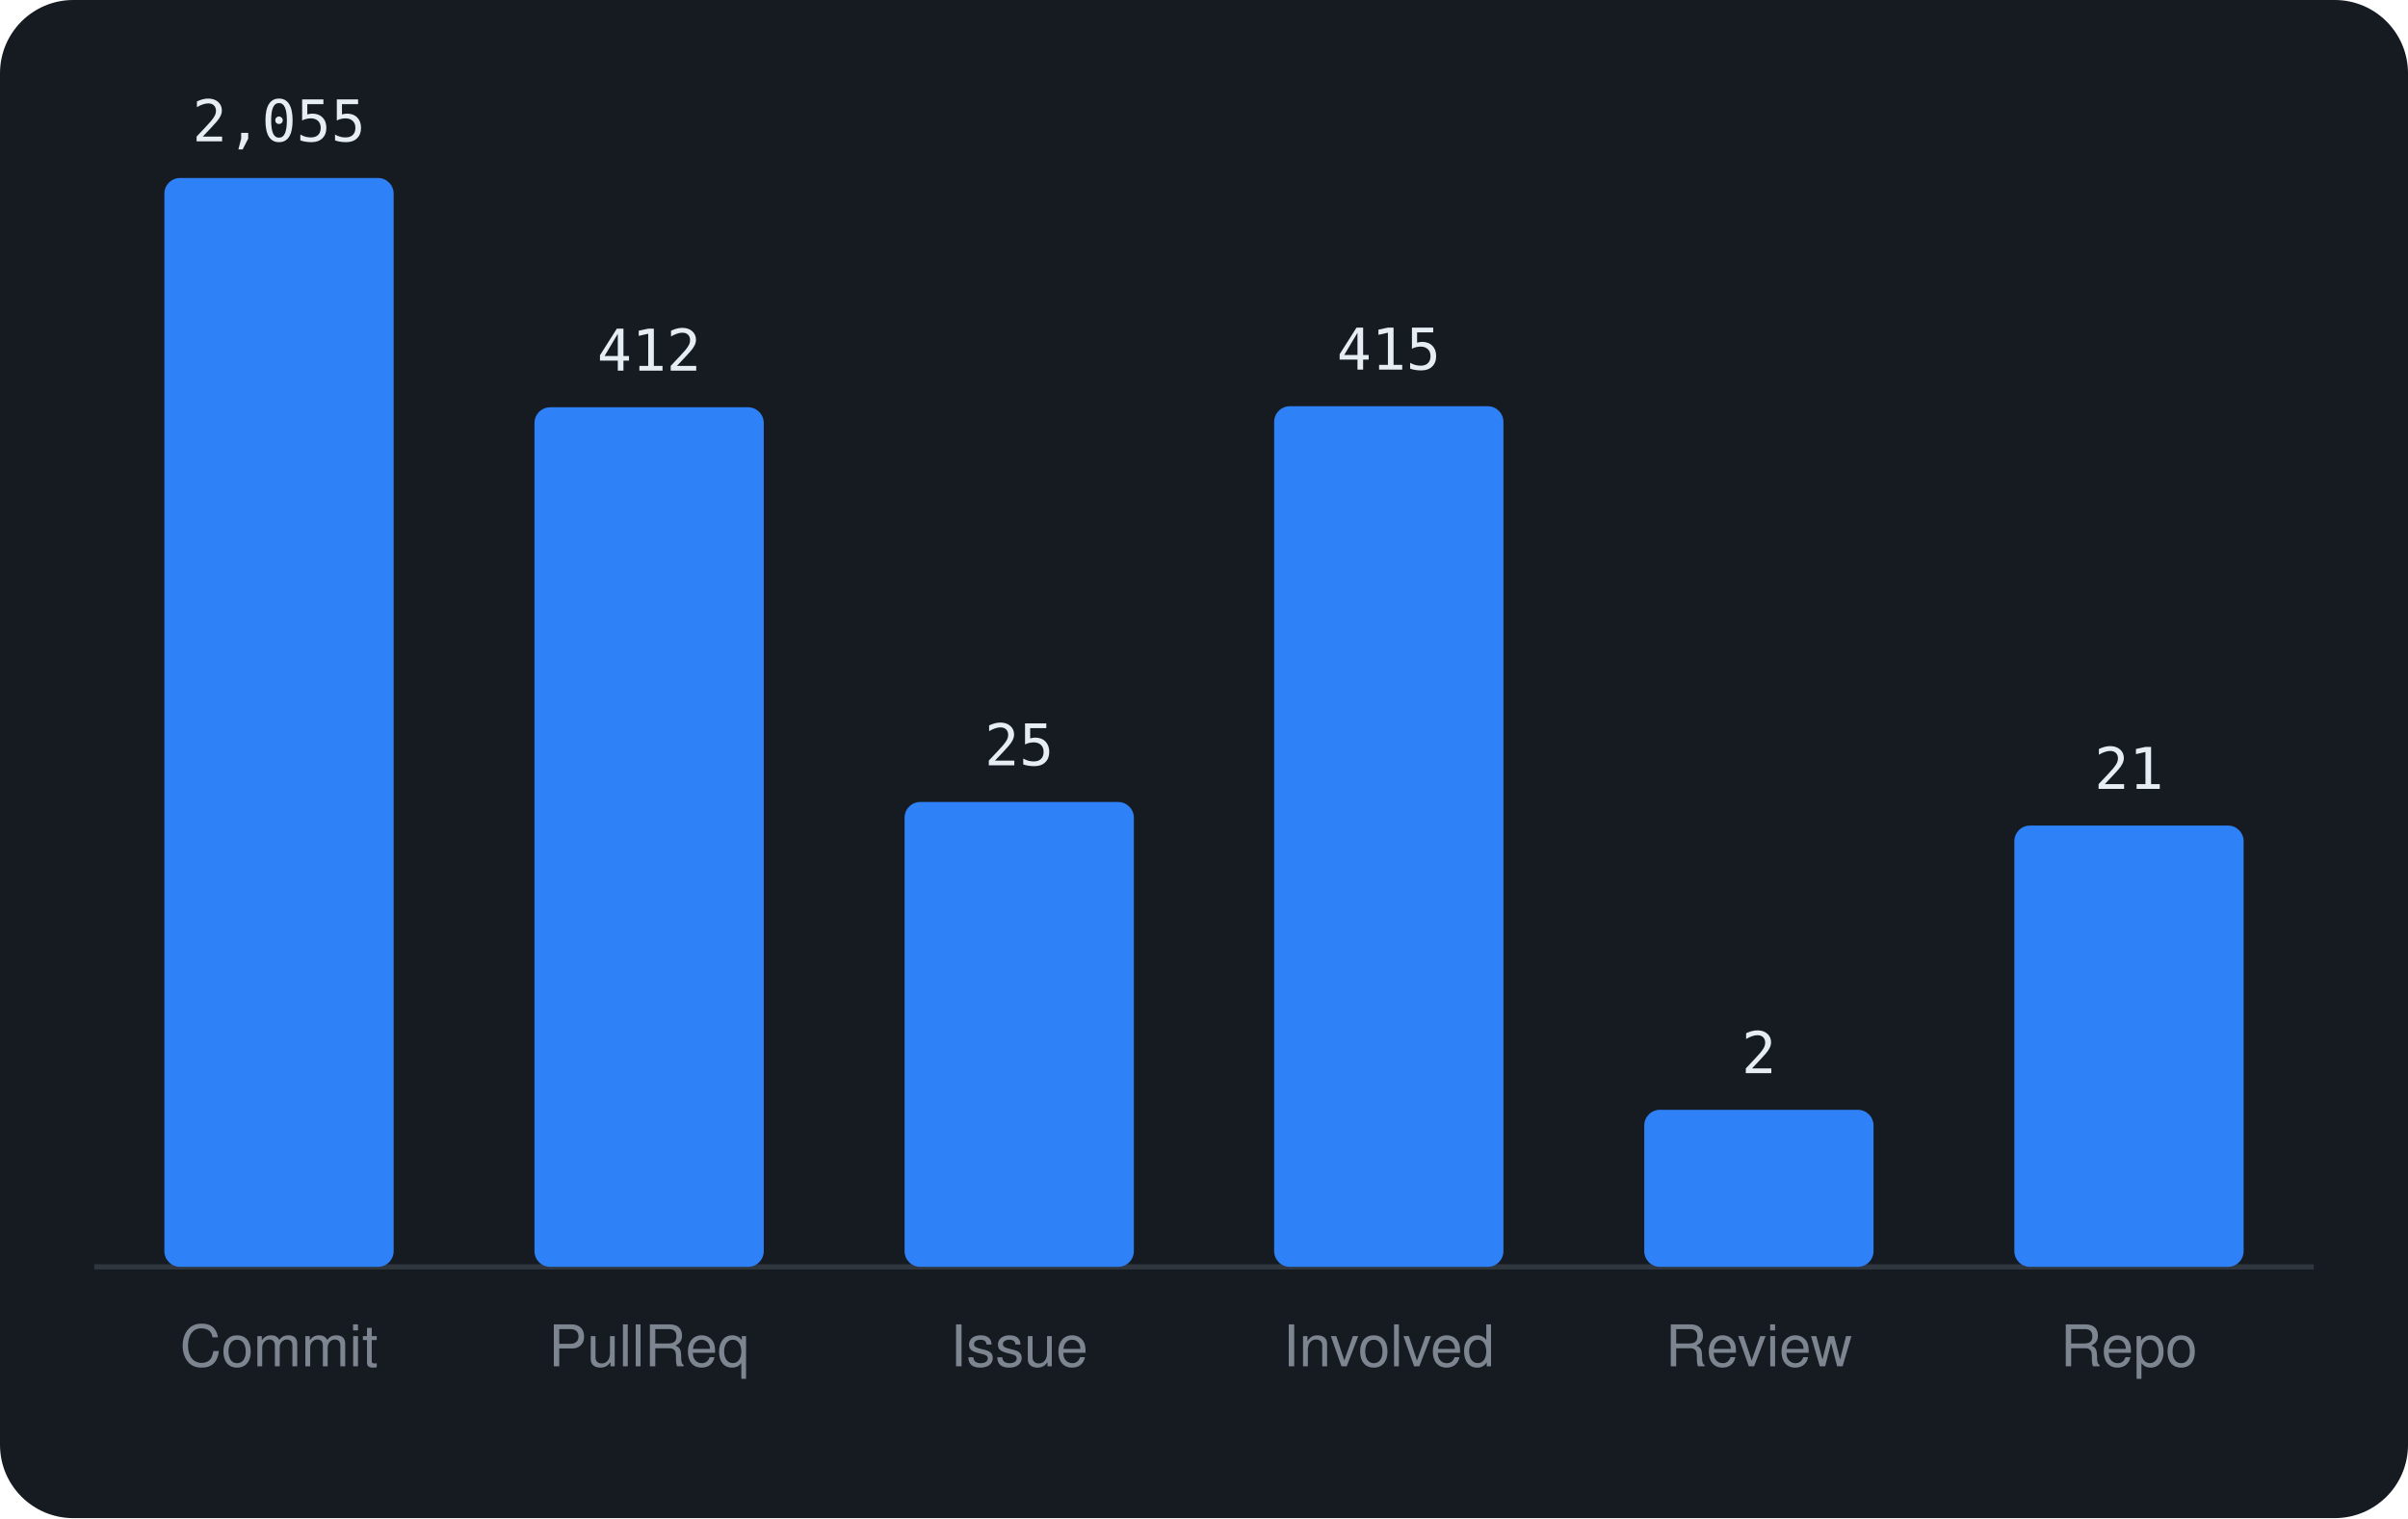
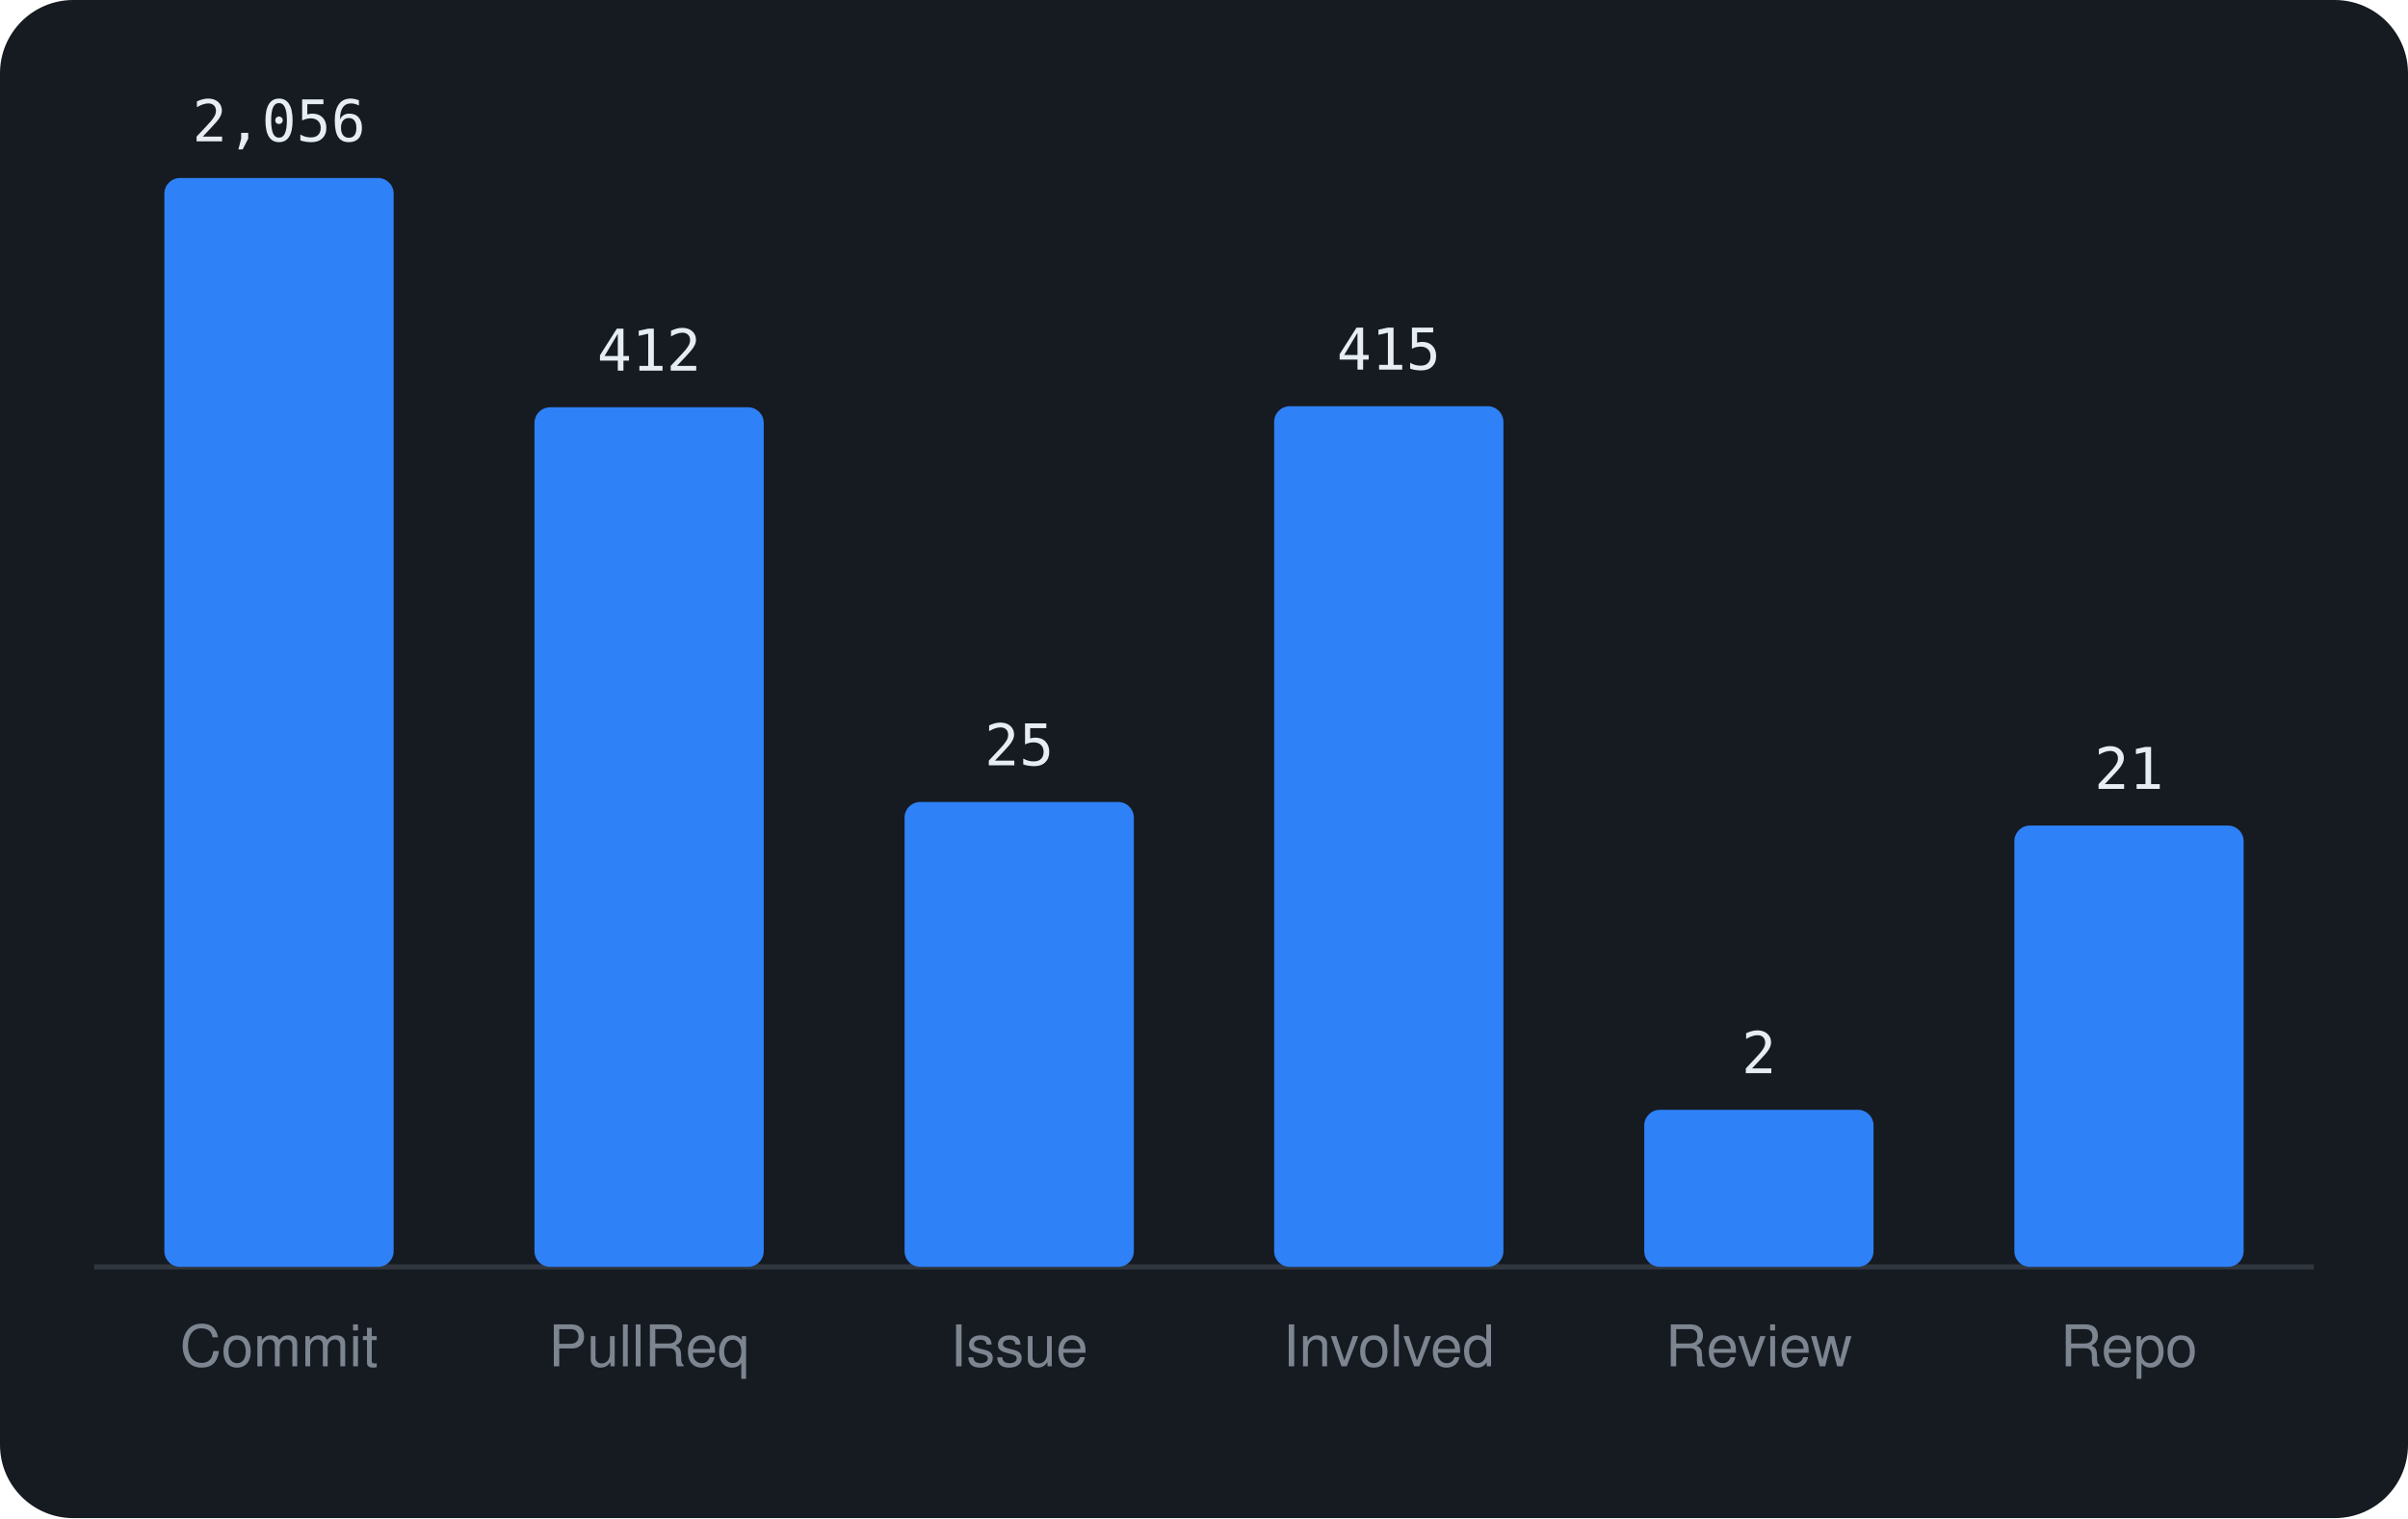
<svg xmlns="http://www.w3.org/2000/svg" viewBox="0 0 460 290" width="460" height="290" font-family="-apple-system,BlinkMacSystemFont,'Segoe UI',Helvetica,Arial,sans-serif">
  <rect width="460" height="290" rx="14" fill="#161b22" />
  <line x1="18" y1="242" x2="442" y2="242" stroke="#30363d" />
  <rect x="31.4" y="34.0" width="43.8" height="208.0" rx="3" fill="#2f81f7" />
-   <text x="53.3" y="27.0" text-anchor="middle" font-size="11" font-family="monospace" fill="#e6edf3">2,055</text>
+   <text x="53.3" y="27.0" text-anchor="middle" font-size="11" font-family="monospace" fill="#e6edf3">2,056</text>
  <text x="53.3" y="261" text-anchor="middle" font-size="11" fill="#7d8590">Commit</text>
  <rect x="102.1" y="77.8" width="43.8" height="164.2" rx="3" fill="#2f81f7" />
  <text x="124.0" y="70.8" text-anchor="middle" font-size="11" font-family="monospace" fill="#e6edf3">412</text>
  <text x="124.0" y="261" text-anchor="middle" font-size="11" fill="#7d8590">PullReq</text>
  <rect x="172.8" y="153.2" width="43.8" height="88.8" rx="3" fill="#2f81f7" />
  <text x="194.7" y="146.2" text-anchor="middle" font-size="11" font-family="monospace" fill="#e6edf3">25</text>
  <text x="194.7" y="261" text-anchor="middle" font-size="11" fill="#7d8590">Issue</text>
  <rect x="243.4" y="77.6" width="43.8" height="164.4" rx="3" fill="#2f81f7" />
  <text x="265.3" y="70.6" text-anchor="middle" font-size="11" font-family="monospace" fill="#e6edf3">415</text>
  <text x="265.3" y="261" text-anchor="middle" font-size="11" fill="#7d8590">Involved</text>
  <rect x="314.1" y="212.0" width="43.8" height="30.0" rx="3" fill="#2f81f7" />
  <text x="336.0" y="205.0" text-anchor="middle" font-size="11" font-family="monospace" fill="#e6edf3">2</text>
  <text x="336.0" y="261" text-anchor="middle" font-size="11" fill="#7d8590">Review</text>
  <rect x="384.8" y="157.7" width="43.8" height="84.3" rx="3" fill="#2f81f7" />
  <text x="406.7" y="150.7" text-anchor="middle" font-size="11" font-family="monospace" fill="#e6edf3">21</text>
  <text x="406.7" y="261" text-anchor="middle" font-size="11" fill="#7d8590">Repo</text>
</svg>
